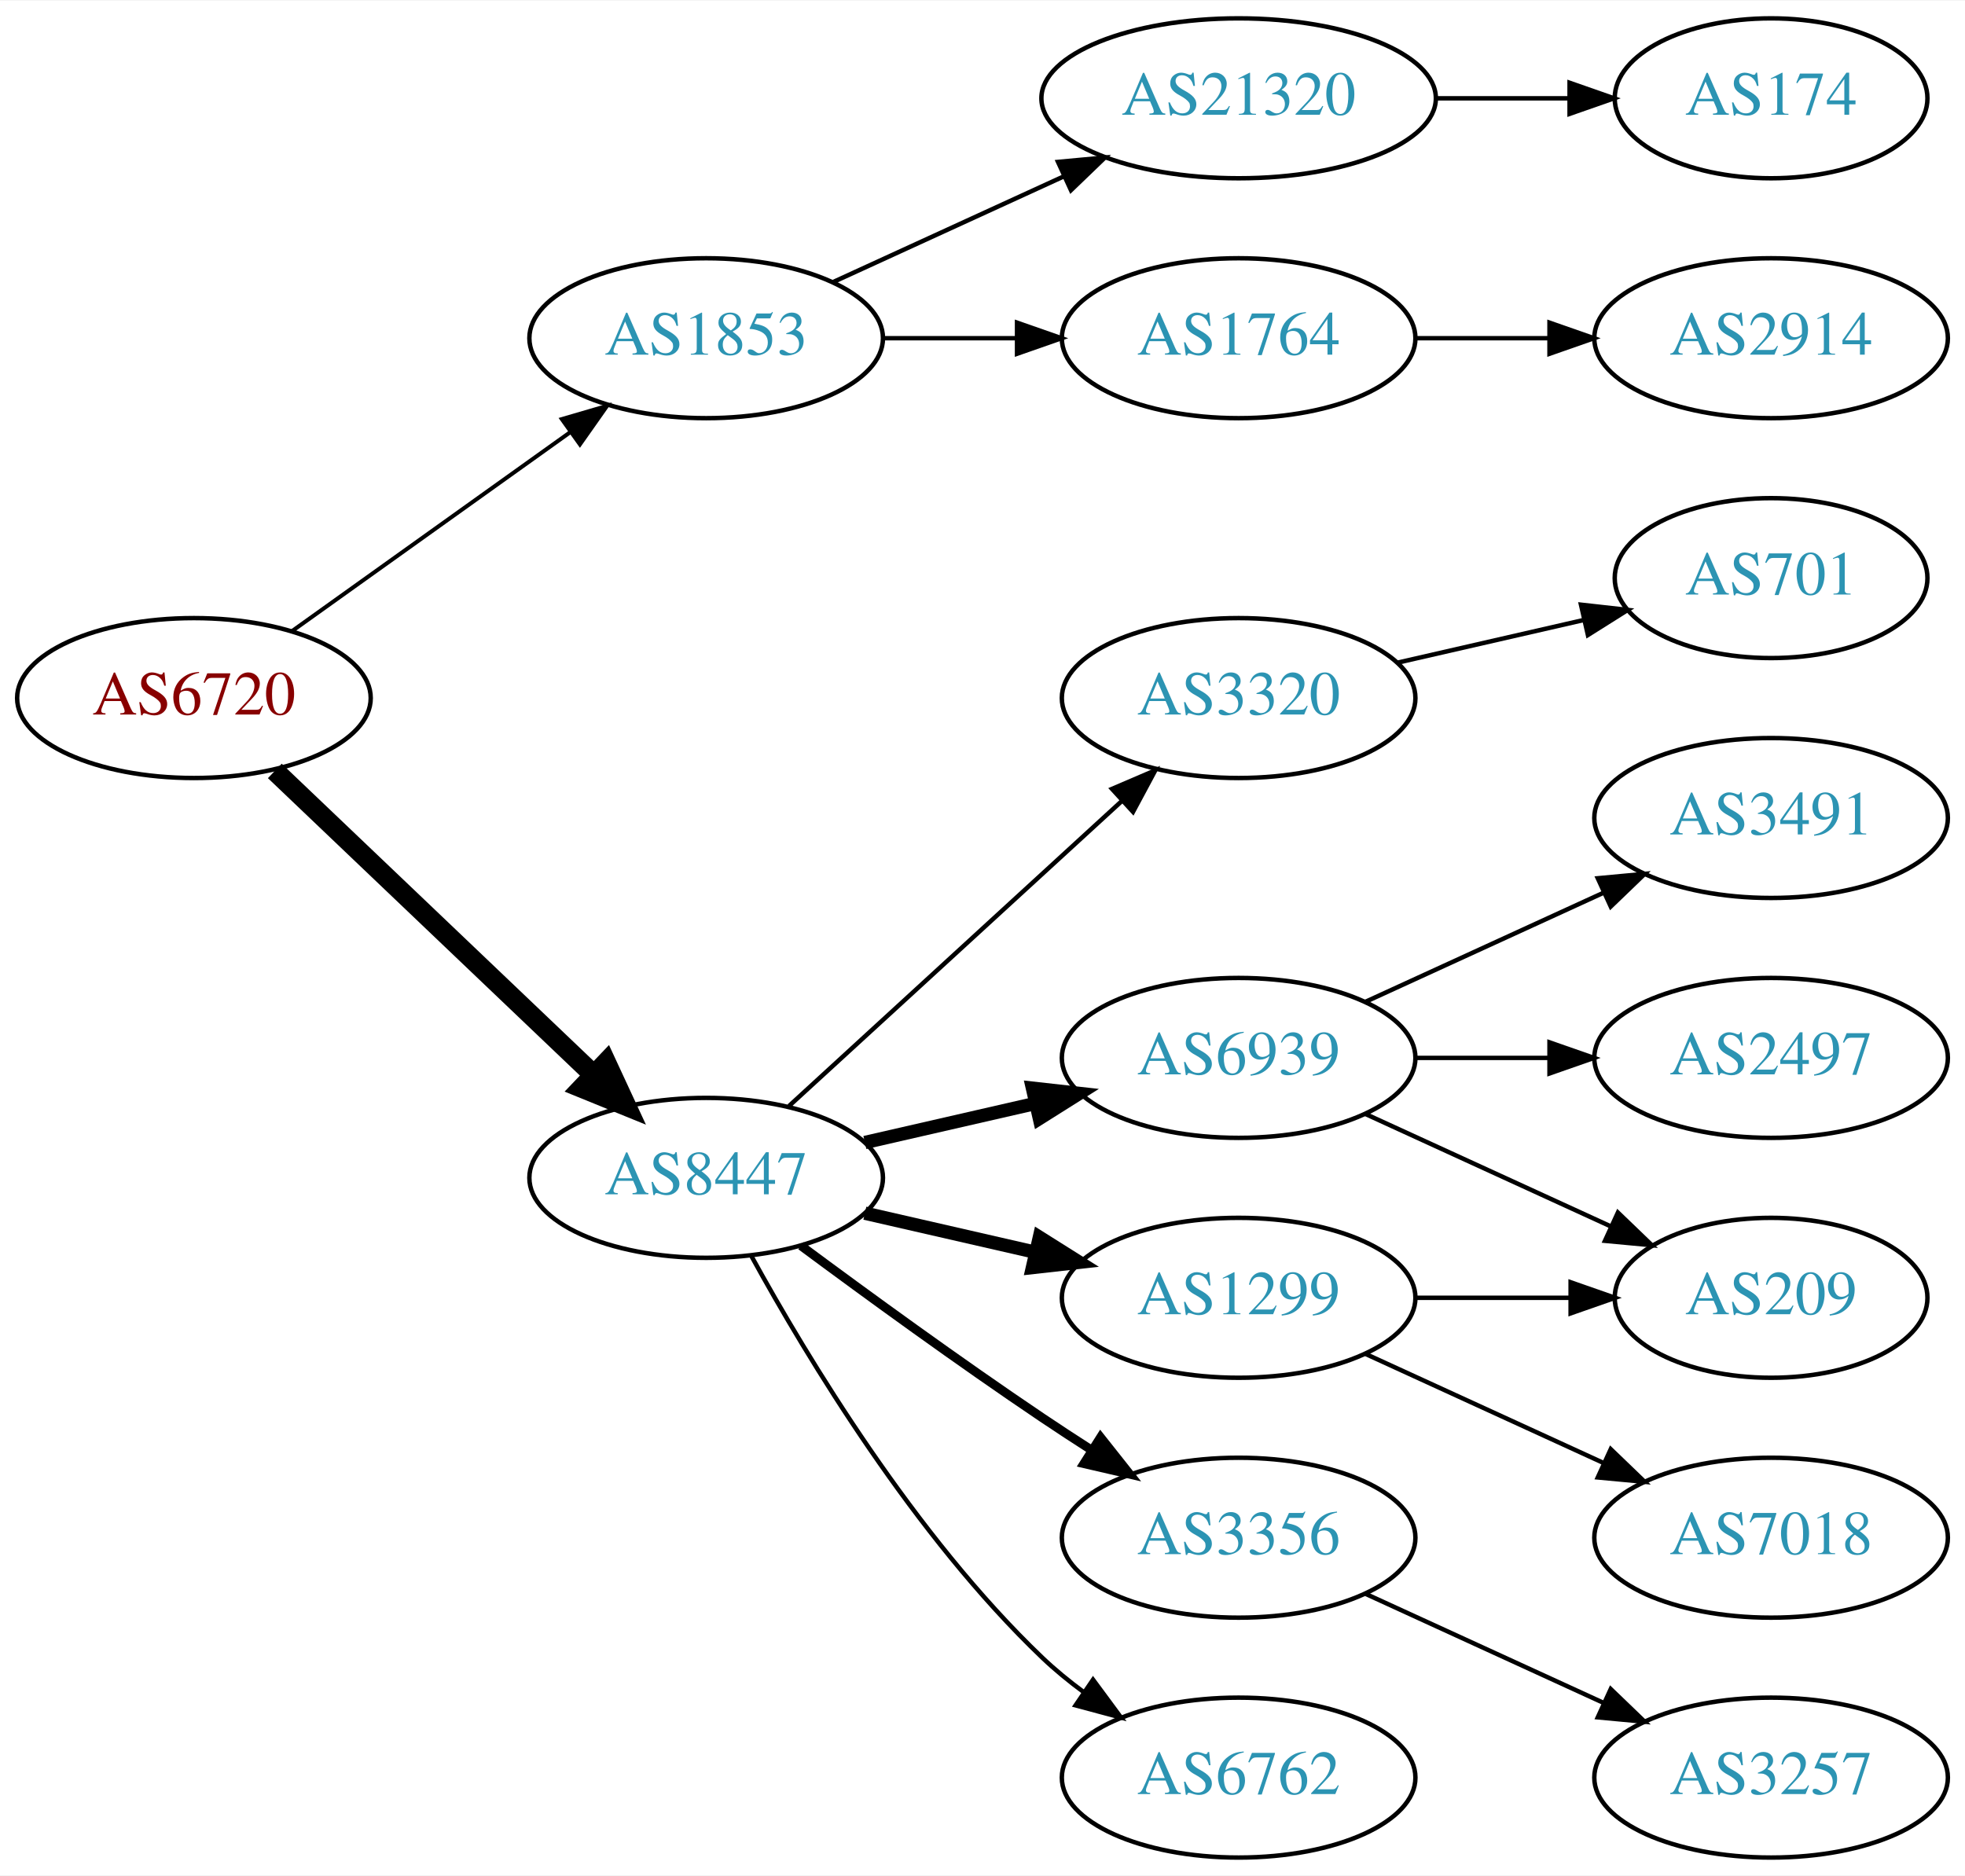
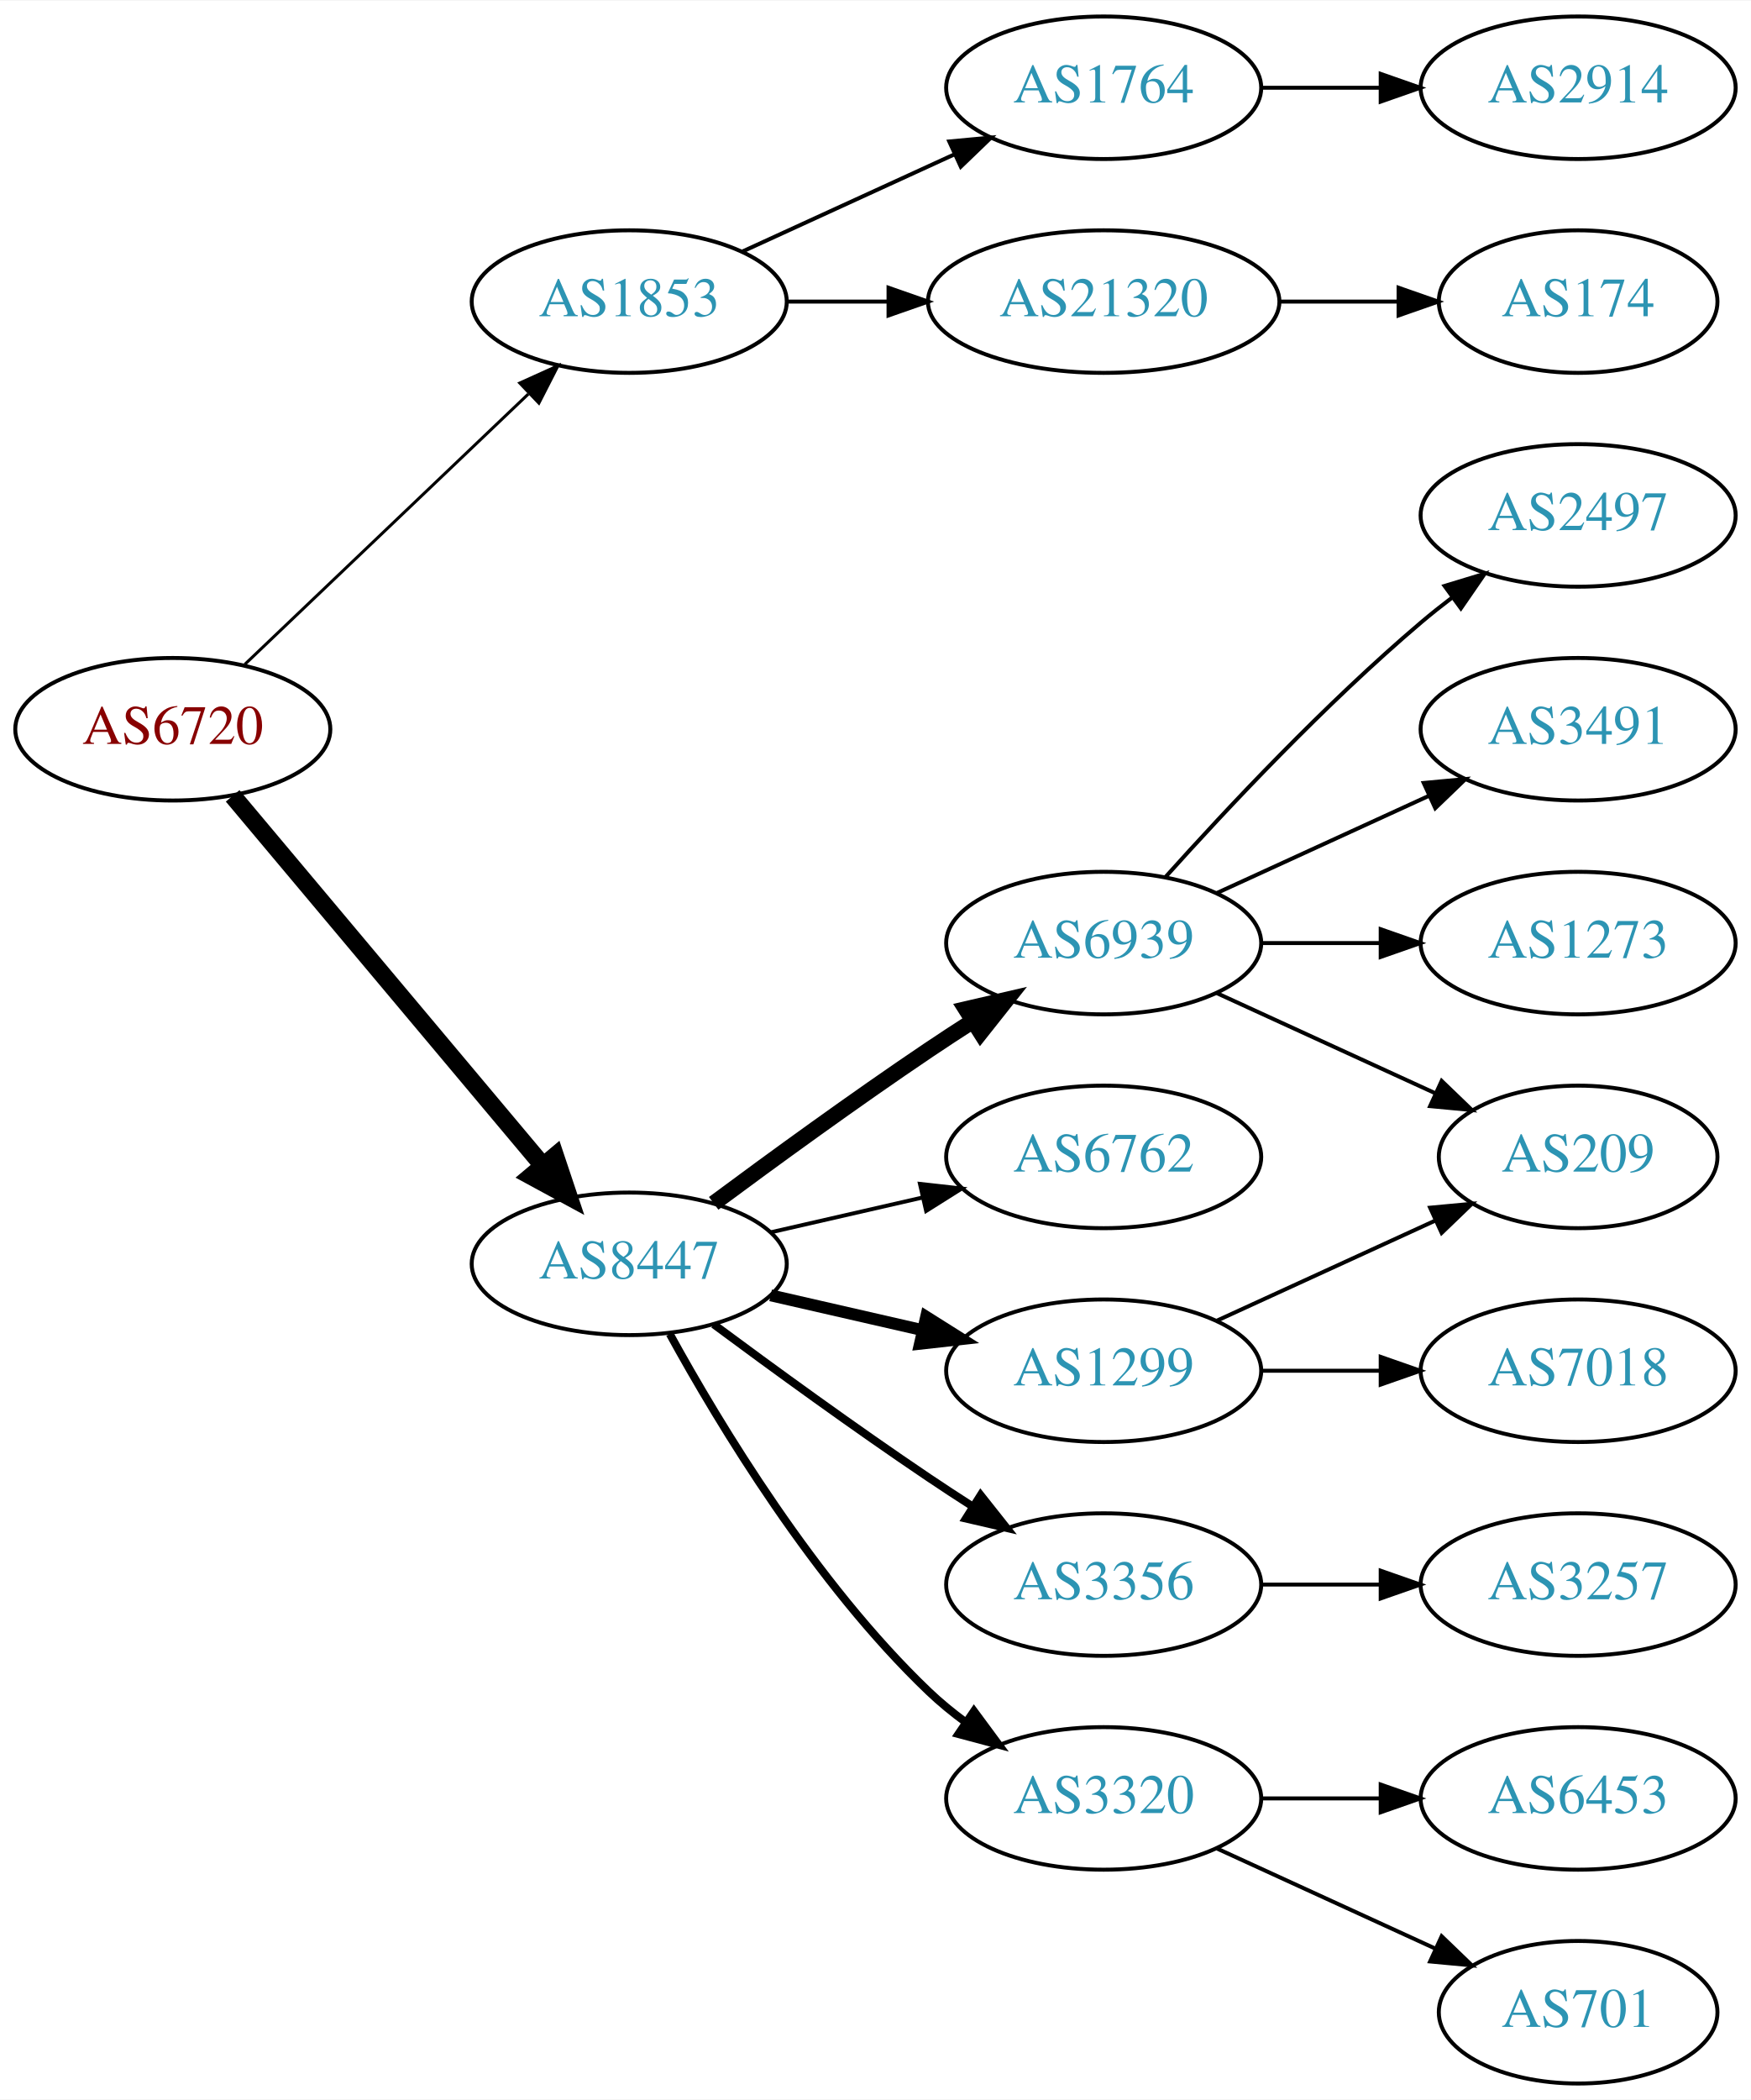
- <svg xmlns="http://www.w3.org/2000/svg" xmlns:xlink="http://www.w3.org/1999/xlink" width="442pt" height="422pt" viewBox="0.00 0.00 442.27 422.00">
-   <g id="graph0" class="graph" transform="scale(1 1) rotate(0) translate(4 418)">
-     <polygon fill="white" stroke="none" points="-4,4 -4,-418 438.271,-418 438.271,4 -4,4" />
+ <svg xmlns="http://www.w3.org/2000/svg" xmlns:xlink="http://www.w3.org/1999/xlink" width="442pt" height="530pt" viewBox="0.00 0.00 442.27 530.00">
+   <g id="graph0" class="graph" transform="scale(1 1) rotate(0) translate(4 526)">
+     <polygon fill="white" stroke="none" points="-4,4 -4,-526 438.271,-526 438.271,4 -4,4" />
    <g id="node1" class="node">
      <g id="a_node1">
        <a xlink:href="/asn/6720" xlink:title="AS6720 ~ MAGWIEN [AT]">
-           <ellipse fill="#ffffff" stroke="black" cx="39.647" cy="-261" rx="39.794" ry="18" />
-           <text text-anchor="middle" x="39.647" y="-257.3" font-family="Times,serif" font-size="14.00" fill="#880000">AS6720</text>
+           <ellipse fill="#ffffff" stroke="black" cx="39.647" cy="-342" rx="39.794" ry="18" />
+           <text text-anchor="middle" x="39.647" y="-338.3" font-family="Times,serif" font-size="14.00" fill="#880000">AS6720</text>
        </a>
      </g>
    </g>
    <g id="node2" class="node">
      <g id="a_node2">
        <a xlink:href="/asn/1853" xlink:title="AS1853 ~ ACOnet Backbone [AT]">
-           <ellipse fill="#ffffff" stroke="black" cx="154.939" cy="-342" rx="39.794" ry="18" />
-           <text text-anchor="middle" x="154.939" y="-338.3" font-family="Times,serif" font-size="14.00" fill="#2c94b3">AS1853</text>
+           <ellipse fill="#ffffff" stroke="black" cx="154.939" cy="-450" rx="39.794" ry="18" />
+           <text text-anchor="middle" x="154.939" y="-446.3" font-family="Times,serif" font-size="14.00" fill="#2c94b3">AS1853</text>
        </a>
      </g>
    </g>
    <g id="edge1" class="edge">
-       <path fill="none" stroke="black" stroke-width="0.9" d="M61.691,-276.046C79.305,-288.639 104.643,-306.755 124.309,-320.816" />
-       <polygon fill="black" stroke="black" stroke-width="0.9" points="122.453,-323.791 132.624,-326.76 126.525,-318.097 122.453,-323.791" />
+       <path fill="none" stroke="black" stroke-width="0.75" d="M57.853,-358.403C76.928,-376.587 107.849,-406.063 129.446,-426.651" />
+       <polygon fill="black" stroke="black" stroke-width="0.75" points="127.289,-429.43 136.942,-433.797 132.119,-424.363 127.289,-429.43" />
    </g>
    <g id="node3" class="node">
      <g id="a_node3">
        <a xlink:href="/asn/8447" xlink:title="AS8447 ~ A1 Telekom Austria AG [AT]">
-           <ellipse fill="#ffffff" stroke="black" cx="154.939" cy="-153" rx="39.794" ry="18" />
-           <text text-anchor="middle" x="154.939" y="-149.3" font-family="Times,serif" font-size="14.00" fill="#2c94b3">AS8447</text>
+           <ellipse fill="#ffffff" stroke="black" cx="154.939" cy="-207" rx="39.794" ry="18" />
+           <text text-anchor="middle" x="154.939" y="-203.3" font-family="Times,serif" font-size="14.00" fill="#2c94b3">AS8447</text>
        </a>
      </g>
    </g>
    <g id="edge2" class="edge">
-       <path fill="none" stroke="black" stroke-width="4.5" d="M57.853,-244.597C76.928,-226.413 107.849,-196.937 129.446,-176.349" />
-       <polygon fill="black" stroke="black" stroke-width="4.5" points="132.421,-178.953 136.942,-169.203 126.987,-173.253 132.421,-178.953" />
+       <path fill="none" stroke="black" stroke-width="4.5" d="M54.766,-325.175C74.441,-301.731 110.245,-259.066 133.023,-231.924" />
+       <polygon fill="black" stroke="black" stroke-width="4.5" points="136.23,-234.228 139.642,-224.037 130.197,-229.166 136.23,-234.228" />
    </g>
    <g id="node4" class="node">
      <g id="a_node4">
        <a xlink:href="/asn/21320" xlink:title="AS21320 ~ GEANT Vereniging [EU]">
-           <ellipse fill="#ffffff" stroke="black" cx="274.782" cy="-396" rx="44.393" ry="18" />
-           <text text-anchor="middle" x="274.782" y="-392.3" font-family="Times,serif" font-size="14.00" fill="#2c94b3">AS21320</text>
+           <ellipse fill="#ffffff" stroke="black" cx="274.782" cy="-450" rx="44.393" ry="18" />
+           <text text-anchor="middle" x="274.782" y="-446.3" font-family="Times,serif" font-size="14.00" fill="#2c94b3">AS21320</text>
        </a>
      </g>
    </g>
    <g id="edge3" class="edge">
-       <path fill="none" stroke="black" d="M183.568,-354.661C199.066,-361.762 218.633,-370.728 235.579,-378.494" />
-       <polygon fill="black" stroke="black" points="234.133,-381.681 244.682,-382.665 237.049,-375.317 234.133,-381.681" />
+       <path fill="none" stroke="black" d="M194.852,-450C202.955,-450 211.63,-450 220.156,-450" />
+       <polygon fill="black" stroke="black" points="220.434,-453.5 230.434,-450 220.434,-446.5 220.434,-453.5" />
    </g>
    <g id="node5" class="node">
      <g id="a_node5">
        <a xlink:href="/asn/1764" xlink:title="AS1764 ~ NEXTLAYER-AS [AT]">
-           <ellipse fill="#ffffff" stroke="black" cx="274.782" cy="-342" rx="39.794" ry="18" />
-           <text text-anchor="middle" x="274.782" y="-338.3" font-family="Times,serif" font-size="14.00" fill="#2c94b3">AS1764</text>
+           <ellipse fill="#ffffff" stroke="black" cx="274.782" cy="-504" rx="39.794" ry="18" />
+           <text text-anchor="middle" x="274.782" y="-500.3" font-family="Times,serif" font-size="14.00" fill="#2c94b3">AS1764</text>
        </a>
      </g>
    </g>
    <g id="edge4" class="edge">
-       <path fill="none" stroke="black" d="M194.852,-342C204.405,-342 214.755,-342 224.718,-342" />
-       <polygon fill="black" stroke="black" points="224.91,-345.5 234.91,-342 224.91,-338.5 224.91,-345.5" />
+       <path fill="none" stroke="black" d="M183.568,-462.661C199.525,-469.973 219.796,-479.261 237.079,-487.181" />
+       <polygon fill="black" stroke="black" points="235.777,-490.435 246.326,-491.419 238.693,-484.071 235.777,-490.435" />
    </g>
    <g id="node8" class="node">
      <g id="a_node8">
-         <a xlink:href="/asn/3320" xlink:title="AS3320 ~ DTAG [DE]">
-           <ellipse fill="#ffffff" stroke="black" cx="274.782" cy="-261" rx="39.794" ry="18" />
-           <text text-anchor="middle" x="274.782" y="-257.3" font-family="Times,serif" font-size="14.00" fill="#2c94b3">AS3320</text>
+         <a xlink:href="/asn/1299" xlink:title="AS1299 ~ Telia Carrier [EU]">
+           <ellipse fill="#ffffff" stroke="black" cx="274.782" cy="-180" rx="39.794" ry="18" />
+           <text text-anchor="middle" x="274.782" y="-176.3" font-family="Times,serif" font-size="14.00" fill="#2c94b3">AS1299</text>
        </a>
      </g>
    </g>
    <g id="edge7" class="edge">
-       <path fill="none" stroke="black" d="M173.582,-169.169C193.454,-187.382 225.917,-217.133 248.486,-237.817" />
-       <polygon fill="black" stroke="black" points="246.282,-240.545 256.019,-244.721 251.012,-235.384 246.282,-240.545" />
+       <path fill="none" stroke="black" stroke-width="3" d="M190.659,-199.045C202.659,-196.296 216.28,-193.175 228.972,-190.267" />
+       <polygon fill="black" stroke="black" stroke-width="3" points="229.938,-193.636 238.904,-187.991 228.375,-186.813 229.938,-193.636" />
    </g>
    <g id="node9" class="node">
      <g id="a_node9">
-         <a xlink:href="/asn/6939" xlink:title="AS6939 ~ Hurricane Electric LLC [US]">
-           <ellipse fill="#ffffff" stroke="black" cx="274.782" cy="-180" rx="39.794" ry="18" />
-           <text text-anchor="middle" x="274.782" y="-176.3" font-family="Times,serif" font-size="14.00" fill="#2c94b3">AS6939</text>
+         <a xlink:href="/asn/3356" xlink:title="AS3356 ~ Level 3 Parent, LLC [US]">
+           <ellipse fill="#ffffff" stroke="black" cx="274.782" cy="-126" rx="39.794" ry="18" />
+           <text text-anchor="middle" x="274.782" y="-122.3" font-family="Times,serif" font-size="14.00" fill="#2c94b3">AS3356</text>
        </a>
      </g>
    </g>
    <g id="edge8" class="edge">
-       <path fill="none" stroke="black" stroke-width="3" d="M190.659,-160.955C202.659,-163.704 216.28,-166.825 228.972,-169.733" />
-       <polygon fill="black" stroke="black" stroke-width="3" points="228.375,-173.187 238.904,-172.009 229.938,-166.364 228.375,-173.187" />
+       <path fill="none" stroke="black" stroke-width="2" d="M176.27,-191.723C191.132,-180.696 211.877,-165.593 230.586,-153 234.135,-150.611 237.885,-148.161 241.634,-145.758" />
+       <polygon fill="black" stroke="black" stroke-width="2" points="243.702,-148.591 250.282,-140.288 239.96,-142.675 243.702,-148.591" />
    </g>
    <g id="node10" class="node">
      <g id="a_node10">
-         <a xlink:href="/asn/3356" xlink:title="AS3356 ~ Level 3 Parent, LLC [US]">
+         <a xlink:href="/asn/3320" xlink:title="AS3320 ~ DTAG [DE]">
          <ellipse fill="#ffffff" stroke="black" cx="274.782" cy="-72" rx="39.794" ry="18" />
-           <text text-anchor="middle" x="274.782" y="-68.3" font-family="Times,serif" font-size="14.00" fill="#2c94b3">AS3356</text>
+           <text text-anchor="middle" x="274.782" y="-68.3" font-family="Times,serif" font-size="14.00" fill="#2c94b3">AS3320</text>
        </a>
      </g>
    </g>
    <g id="edge9" class="edge">
-       <path fill="none" stroke="black" stroke-width="2" d="M176.27,-137.723C191.132,-126.696 211.877,-111.593 230.586,-99 234.135,-96.611 237.885,-94.161 241.634,-91.758" />
-       <polygon fill="black" stroke="black" stroke-width="2" points="243.702,-94.591 250.282,-86.288 239.96,-88.675 243.702,-94.591" />
+       <path fill="none" stroke="black" stroke-width="2" d="M165.181,-189.287C177.726,-166.439 201.903,-126.389 230.586,-99 233.454,-96.261 236.643,-93.653 239.952,-91.215" />
+       <polygon fill="black" stroke="black" stroke-width="2" points="242.015,-94.044 248.311,-85.523 238.076,-88.258 242.015,-94.044" />
    </g>
    <g id="node11" class="node">
      <g id="a_node11">
-         <a xlink:href="/asn/1299" xlink:title="AS1299 ~ Telia Carrier [EU]">
-           <ellipse fill="#ffffff" stroke="black" cx="274.782" cy="-126" rx="39.794" ry="18" />
-           <text text-anchor="middle" x="274.782" y="-122.3" font-family="Times,serif" font-size="14.00" fill="#2c94b3">AS1299</text>
+         <a xlink:href="/asn/6939" xlink:title="AS6939 ~ Hurricane Electric LLC [US]">
+           <ellipse fill="#ffffff" stroke="black" cx="274.782" cy="-288" rx="39.794" ry="18" />
+           <text text-anchor="middle" x="274.782" y="-284.3" font-family="Times,serif" font-size="14.00" fill="#2c94b3">AS6939</text>
        </a>
      </g>
    </g>
    <g id="edge10" class="edge">
-       <path fill="none" stroke="black" stroke-width="3" d="M190.659,-145.045C202.659,-142.296 216.28,-139.175 228.972,-136.267" />
-       <polygon fill="black" stroke="black" stroke-width="3" points="229.938,-139.636 238.904,-133.991 228.375,-132.813 229.938,-139.636" />
+       <path fill="none" stroke="black" stroke-width="4" d="M176.27,-222.277C191.132,-233.304 211.877,-248.407 230.586,-261 234.135,-263.389 237.885,-265.839 241.634,-268.242" />
+       <polygon fill="black" stroke="black" stroke-width="4" points="239.96,-271.325 250.282,-273.712 243.702,-265.409 239.96,-271.325" />
    </g>
    <g id="node12" class="node">
      <g id="a_node12">
        <a xlink:href="/asn/6762" xlink:title="AS6762 ~ TELECOM ITALIA SPARKLE S.p.A. [IT]">
-           <ellipse fill="#ffffff" stroke="black" cx="274.782" cy="-18" rx="39.794" ry="18" />
-           <text text-anchor="middle" x="274.782" y="-14.3" font-family="Times,serif" font-size="14.00" fill="#2c94b3">AS6762</text>
+           <ellipse fill="#ffffff" stroke="black" cx="274.782" cy="-234" rx="39.794" ry="18" />
+           <text text-anchor="middle" x="274.782" y="-230.3" font-family="Times,serif" font-size="14.00" fill="#2c94b3">AS6762</text>
        </a>
      </g>
    </g>
    <g id="edge11" class="edge">
-       <path fill="none" stroke="black" d="M165.181,-135.287C177.726,-112.439 201.903,-72.389 230.586,-45 233.454,-42.261 236.643,-39.653 239.952,-37.215" />
-       <polygon fill="black" stroke="black" points="242.015,-40.044 248.311,-31.523 238.076,-34.258 242.015,-40.044" />
+       <path fill="none" stroke="black" d="M190.659,-214.955C202.659,-217.704 216.28,-220.825 228.972,-223.733" />
+       <polygon fill="black" stroke="black" points="228.375,-227.187 238.904,-226.009 229.938,-220.364 228.375,-227.187" />
    </g>
    <g id="node6" class="node">
      <g id="a_node6">
        <a xlink:href="/asn/174" xlink:title="AS174 ~ Cogent Communications [US]">
-           <ellipse fill="#ffffff" stroke="black" cx="394.625" cy="-396" rx="35.194" ry="18" />
-           <text text-anchor="middle" x="394.625" y="-392.3" font-family="Times,serif" font-size="14.00" fill="#2c94b3">AS174</text>
+           <ellipse fill="#ffffff" stroke="black" cx="394.625" cy="-450" rx="35.194" ry="18" />
+           <text text-anchor="middle" x="394.625" y="-446.3" font-family="Times,serif" font-size="14.00" fill="#2c94b3">AS174</text>
        </a>
      </g>
    </g>
    <g id="edge5" class="edge">
-       <path fill="none" stroke="black" d="M318.993,-396C328.841,-396 339.321,-396 349.218,-396" />
-       <polygon fill="black" stroke="black" points="349.27,-399.5 359.27,-396 349.27,-392.5 349.27,-399.5" />
+       <path fill="none" stroke="black" d="M318.993,-450C328.841,-450 339.321,-450 349.218,-450" />
+       <polygon fill="black" stroke="black" points="349.27,-453.5 359.27,-450 349.27,-446.5 349.27,-453.5" />
    </g>
    <g id="node7" class="node">
      <g id="a_node7">
        <a xlink:href="/asn/2914" xlink:title="AS2914 ~ NTT America, Inc. [US]">
-           <ellipse fill="#ffffff" stroke="black" cx="394.625" cy="-342" rx="39.794" ry="18" />
-           <text text-anchor="middle" x="394.625" y="-338.3" font-family="Times,serif" font-size="14.00" fill="#2c94b3">AS2914</text>
+           <ellipse fill="#ffffff" stroke="black" cx="394.625" cy="-504" rx="39.794" ry="18" />
+           <text text-anchor="middle" x="394.625" y="-500.3" font-family="Times,serif" font-size="14.00" fill="#2c94b3">AS2914</text>
        </a>
      </g>
    </g>
    <g id="edge6" class="edge">
-       <path fill="none" stroke="black" d="M314.695,-342C324.248,-342 334.598,-342 344.56,-342" />
-       <polygon fill="black" stroke="black" points="344.753,-345.5 354.753,-342 344.753,-338.5 344.753,-345.5" />
+       <path fill="none" stroke="black" d="M314.695,-504C324.248,-504 334.598,-504 344.56,-504" />
+       <polygon fill="black" stroke="black" points="344.753,-507.5 354.753,-504 344.753,-500.5 344.753,-507.5" />
    </g>
    <g id="node13" class="node">
      <g id="a_node13">
-         <a xlink:href="/asn/701" xlink:title="AS701 ~ UUNET [US]">
-           <ellipse fill="#ffffff" stroke="black" cx="394.625" cy="-288" rx="35.194" ry="18" />
-           <text text-anchor="middle" x="394.625" y="-284.3" font-family="Times,serif" font-size="14.00" fill="#2c94b3">AS701</text>
+         <a xlink:href="/asn/209" xlink:title="AS209 ~ CenturyLink Communications, LLC [US]">
+           <ellipse fill="#ffffff" stroke="black" cx="394.625" cy="-234" rx="35.194" ry="18" />
+           <text text-anchor="middle" x="394.625" y="-230.3" font-family="Times,serif" font-size="14.00" fill="#2c94b3">AS209</text>
        </a>
      </g>
    </g>
    <g id="edge12" class="edge">
-       <path fill="none" stroke="black" d="M310.501,-268.955C323.594,-271.955 338.616,-275.396 352.257,-278.522" />
-       <polygon fill="black" stroke="black" points="351.835,-282.016 362.364,-280.838 353.398,-275.193 351.835,-282.016" />
+       <path fill="none" stroke="black" d="M303.411,-192.661C319.827,-200.183 340.809,-209.798 358.406,-217.861" />
+       <polygon fill="black" stroke="black" points="357.234,-221.174 367.783,-222.158 360.15,-214.811 357.234,-221.174" />
    </g>
    <g id="node14" class="node">
      <g id="a_node14">
-         <a xlink:href="/asn/3491" xlink:title="AS3491 ~ PCCW Global, Inc. [US]">
-           <ellipse fill="#ffffff" stroke="black" cx="394.625" cy="-234" rx="39.794" ry="18" />
-           <text text-anchor="middle" x="394.625" y="-230.3" font-family="Times,serif" font-size="14.00" fill="#2c94b3">AS3491</text>
+         <a xlink:href="/asn/7018" xlink:title="AS7018 ~ AT&amp;T Services, Inc. [US]">
+           <ellipse fill="#ffffff" stroke="black" cx="394.625" cy="-180" rx="39.794" ry="18" />
+           <text text-anchor="middle" x="394.625" y="-176.3" font-family="Times,serif" font-size="14.00" fill="#2c94b3">AS7018</text>
        </a>
      </g>
    </g>
    <g id="edge13" class="edge">
-       <path fill="none" stroke="black" d="M303.411,-192.661C319.368,-199.973 339.638,-209.261 356.921,-217.181" />
-       <polygon fill="black" stroke="black" points="355.62,-220.435 366.169,-221.419 358.536,-214.071 355.62,-220.435" />
+       <path fill="none" stroke="black" d="M314.695,-180C324.248,-180 334.598,-180 344.56,-180" />
+       <polygon fill="black" stroke="black" points="344.753,-183.5 354.753,-180 344.753,-176.5 344.753,-183.5" />
+     </g>
+     <g id="node20" class="node">
+       <g id="a_node20">
+         <a xlink:href="/asn/3257" xlink:title="AS3257 ~ GTT [DE]">
+           <ellipse fill="#ffffff" stroke="black" cx="394.625" cy="-126" rx="39.794" ry="18" />
+           <text text-anchor="middle" x="394.625" y="-122.3" font-family="Times,serif" font-size="14.00" fill="#2c94b3">AS3257</text>
+         </a>
+       </g>
+     </g>
+     <g id="edge20" class="edge">
+       <path fill="none" stroke="black" d="M314.695,-126C324.248,-126 334.598,-126 344.56,-126" />
+       <polygon fill="black" stroke="black" points="344.753,-129.5 354.753,-126 344.753,-122.5 344.753,-129.5" />
    </g>
    <g id="node15" class="node">
      <g id="a_node15">
-         <a xlink:href="/asn/209" xlink:title="AS209 ~ CenturyLink Communications, LLC [US]">
-           <ellipse fill="#ffffff" stroke="black" cx="394.625" cy="-126" rx="35.194" ry="18" />
-           <text text-anchor="middle" x="394.625" y="-122.3" font-family="Times,serif" font-size="14.00" fill="#2c94b3">AS209</text>
+         <a xlink:href="/asn/701" xlink:title="AS701 ~ UUNET [US]">
+           <ellipse fill="#ffffff" stroke="black" cx="394.625" cy="-18" rx="35.194" ry="18" />
+           <text text-anchor="middle" x="394.625" y="-14.3" font-family="Times,serif" font-size="14.00" fill="#2c94b3">AS701</text>
        </a>
      </g>
    </g>
    <g id="edge14" class="edge">
-       <path fill="none" stroke="black" d="M303.411,-167.339C319.827,-159.817 340.809,-150.202 358.406,-142.139" />
-       <polygon fill="black" stroke="black" points="360.15,-145.189 367.783,-137.842 357.234,-138.826 360.15,-145.189" />
+       <path fill="none" stroke="black" d="M303.411,-59.339C319.827,-51.817 340.809,-42.202 358.406,-34.139" />
+       <polygon fill="black" stroke="black" points="360.15,-37.189 367.783,-29.842 357.234,-30.826 360.15,-37.189" />
    </g>
    <g id="node16" class="node">
      <g id="a_node16">
-         <a xlink:href="/asn/2497" xlink:title="AS2497 ~ Internet Initiative Japan Inc. [JP]">
-           <ellipse fill="#ffffff" stroke="black" cx="394.625" cy="-180" rx="39.794" ry="18" />
-           <text text-anchor="middle" x="394.625" y="-176.3" font-family="Times,serif" font-size="14.00" fill="#2c94b3">AS2497</text>
+         <a xlink:href="/asn/6453" xlink:title="AS6453 ~ TATA COMMUNICATIONS (AMERICA) INC [US]">
+           <ellipse fill="#ffffff" stroke="black" cx="394.625" cy="-72" rx="39.794" ry="18" />
+           <text text-anchor="middle" x="394.625" y="-68.3" font-family="Times,serif" font-size="14.00" fill="#2c94b3">AS6453</text>
        </a>
      </g>
    </g>
    <g id="edge15" class="edge">
-       <path fill="none" stroke="black" d="M314.695,-180C324.248,-180 334.598,-180 344.56,-180" />
-       <polygon fill="black" stroke="black" points="344.753,-183.5 354.753,-180 344.753,-176.5 344.753,-183.5" />
+       <path fill="none" stroke="black" d="M314.695,-72C324.248,-72 334.598,-72 344.56,-72" />
+       <polygon fill="black" stroke="black" points="344.753,-75.5 354.753,-72 344.753,-68.5 344.753,-75.5" />
+     </g>
+     <g id="edge16" class="edge">
+       <path fill="none" stroke="black" d="M303.411,-275.339C319.827,-267.817 340.809,-258.202 358.406,-250.139" />
+       <polygon fill="black" stroke="black" points="360.15,-253.189 367.783,-245.842 357.234,-246.826 360.15,-253.189" />
+     </g>
+     <g id="node17" class="node">
+       <g id="a_node17">
+         <a xlink:href="/asn/3491" xlink:title="AS3491 ~ PCCW Global, Inc. [US]">
+           <ellipse fill="#ffffff" stroke="black" cx="394.625" cy="-342" rx="39.794" ry="18" />
+           <text text-anchor="middle" x="394.625" y="-338.3" font-family="Times,serif" font-size="14.00" fill="#2c94b3">AS3491</text>
+         </a>
+       </g>
+     </g>
+     <g id="edge17" class="edge">
+       <path fill="none" stroke="black" d="M303.411,-300.661C319.368,-307.973 339.638,-317.261 356.921,-325.181" />
+       <polygon fill="black" stroke="black" points="355.62,-328.435 366.169,-329.419 358.536,-322.071 355.62,-328.435" />
    </g>
    <g id="node18" class="node">
      <g id="a_node18">
-         <a xlink:href="/asn/3257" xlink:title="AS3257 ~ GTT [DE]">
-           <ellipse fill="#ffffff" stroke="black" cx="394.625" cy="-18" rx="39.794" ry="18" />
-           <text text-anchor="middle" x="394.625" y="-14.3" font-family="Times,serif" font-size="14.00" fill="#2c94b3">AS3257</text>
+         <a xlink:href="/asn/1273" xlink:title="AS1273 ~ Vodafone Group PLC [EU]">
+           <ellipse fill="#ffffff" stroke="black" cx="394.625" cy="-288" rx="39.794" ry="18" />
+           <text text-anchor="middle" x="394.625" y="-284.3" font-family="Times,serif" font-size="14.00" fill="#2c94b3">AS1273</text>
        </a>
      </g>
    </g>
    <g id="edge18" class="edge">
-       <path fill="none" stroke="black" d="M303.411,-59.339C319.368,-52.027 339.638,-42.739 356.921,-34.819" />
-       <polygon fill="black" stroke="black" points="358.536,-37.929 366.169,-30.581 355.62,-31.565 358.536,-37.929" />
-     </g>
-     <g id="edge17" class="edge">
-       <path fill="none" stroke="black" d="M314.695,-126C325.782,-126 337.941,-126 349.323,-126" />
-       <polygon fill="black" stroke="black" points="349.505,-129.5 359.505,-126 349.505,-122.5 349.505,-129.5" />
-     </g>
-     <g id="node17" class="node">
-       <g id="a_node17">
-         <a xlink:href="/asn/7018" xlink:title="AS7018 ~ AT&amp;T Services, Inc. [US]">
-           <ellipse fill="#ffffff" stroke="black" cx="394.625" cy="-72" rx="39.794" ry="18" />
-           <text text-anchor="middle" x="394.625" y="-68.3" font-family="Times,serif" font-size="14.00" fill="#2c94b3">AS7018</text>
-         </a>
-       </g>
-     </g>
-     <g id="edge16" class="edge">
-       <path fill="none" stroke="black" d="M303.411,-113.339C319.368,-106.027 339.638,-96.739 356.921,-88.819" />
-       <polygon fill="black" stroke="black" points="358.536,-91.929 366.169,-84.581 355.62,-85.565 358.536,-91.929" />
+       <path fill="none" stroke="black" d="M314.695,-288C324.248,-288 334.598,-288 344.56,-288" />
+       <polygon fill="black" stroke="black" points="344.753,-291.5 354.753,-288 344.753,-284.5 344.753,-291.5" />
+     </g>
+     <g id="node19" class="node">
+       <g id="a_node19">
+         <a xlink:href="/asn/2497" xlink:title="AS2497 ~ Internet Initiative Japan Inc. [JP]">
+           <ellipse fill="#ffffff" stroke="black" cx="394.625" cy="-396" rx="39.794" ry="18" />
+           <text text-anchor="middle" x="394.625" y="-392.3" font-family="Times,serif" font-size="14.00" fill="#2c94b3">AS2497</text>
+         </a>
+       </g>
+     </g>
+     <g id="edge19" class="edge">
+       <path fill="none" stroke="black" d="M290.428,-304.725C305.729,-321.765 330.826,-348.523 354.978,-369 357.475,-371.117 360.136,-373.232 362.847,-375.293" />
+       <polygon fill="black" stroke="black" points="360.884,-378.194 371.023,-381.266 365.013,-372.541 360.884,-378.194" />
    </g>
  </g>
</svg>
